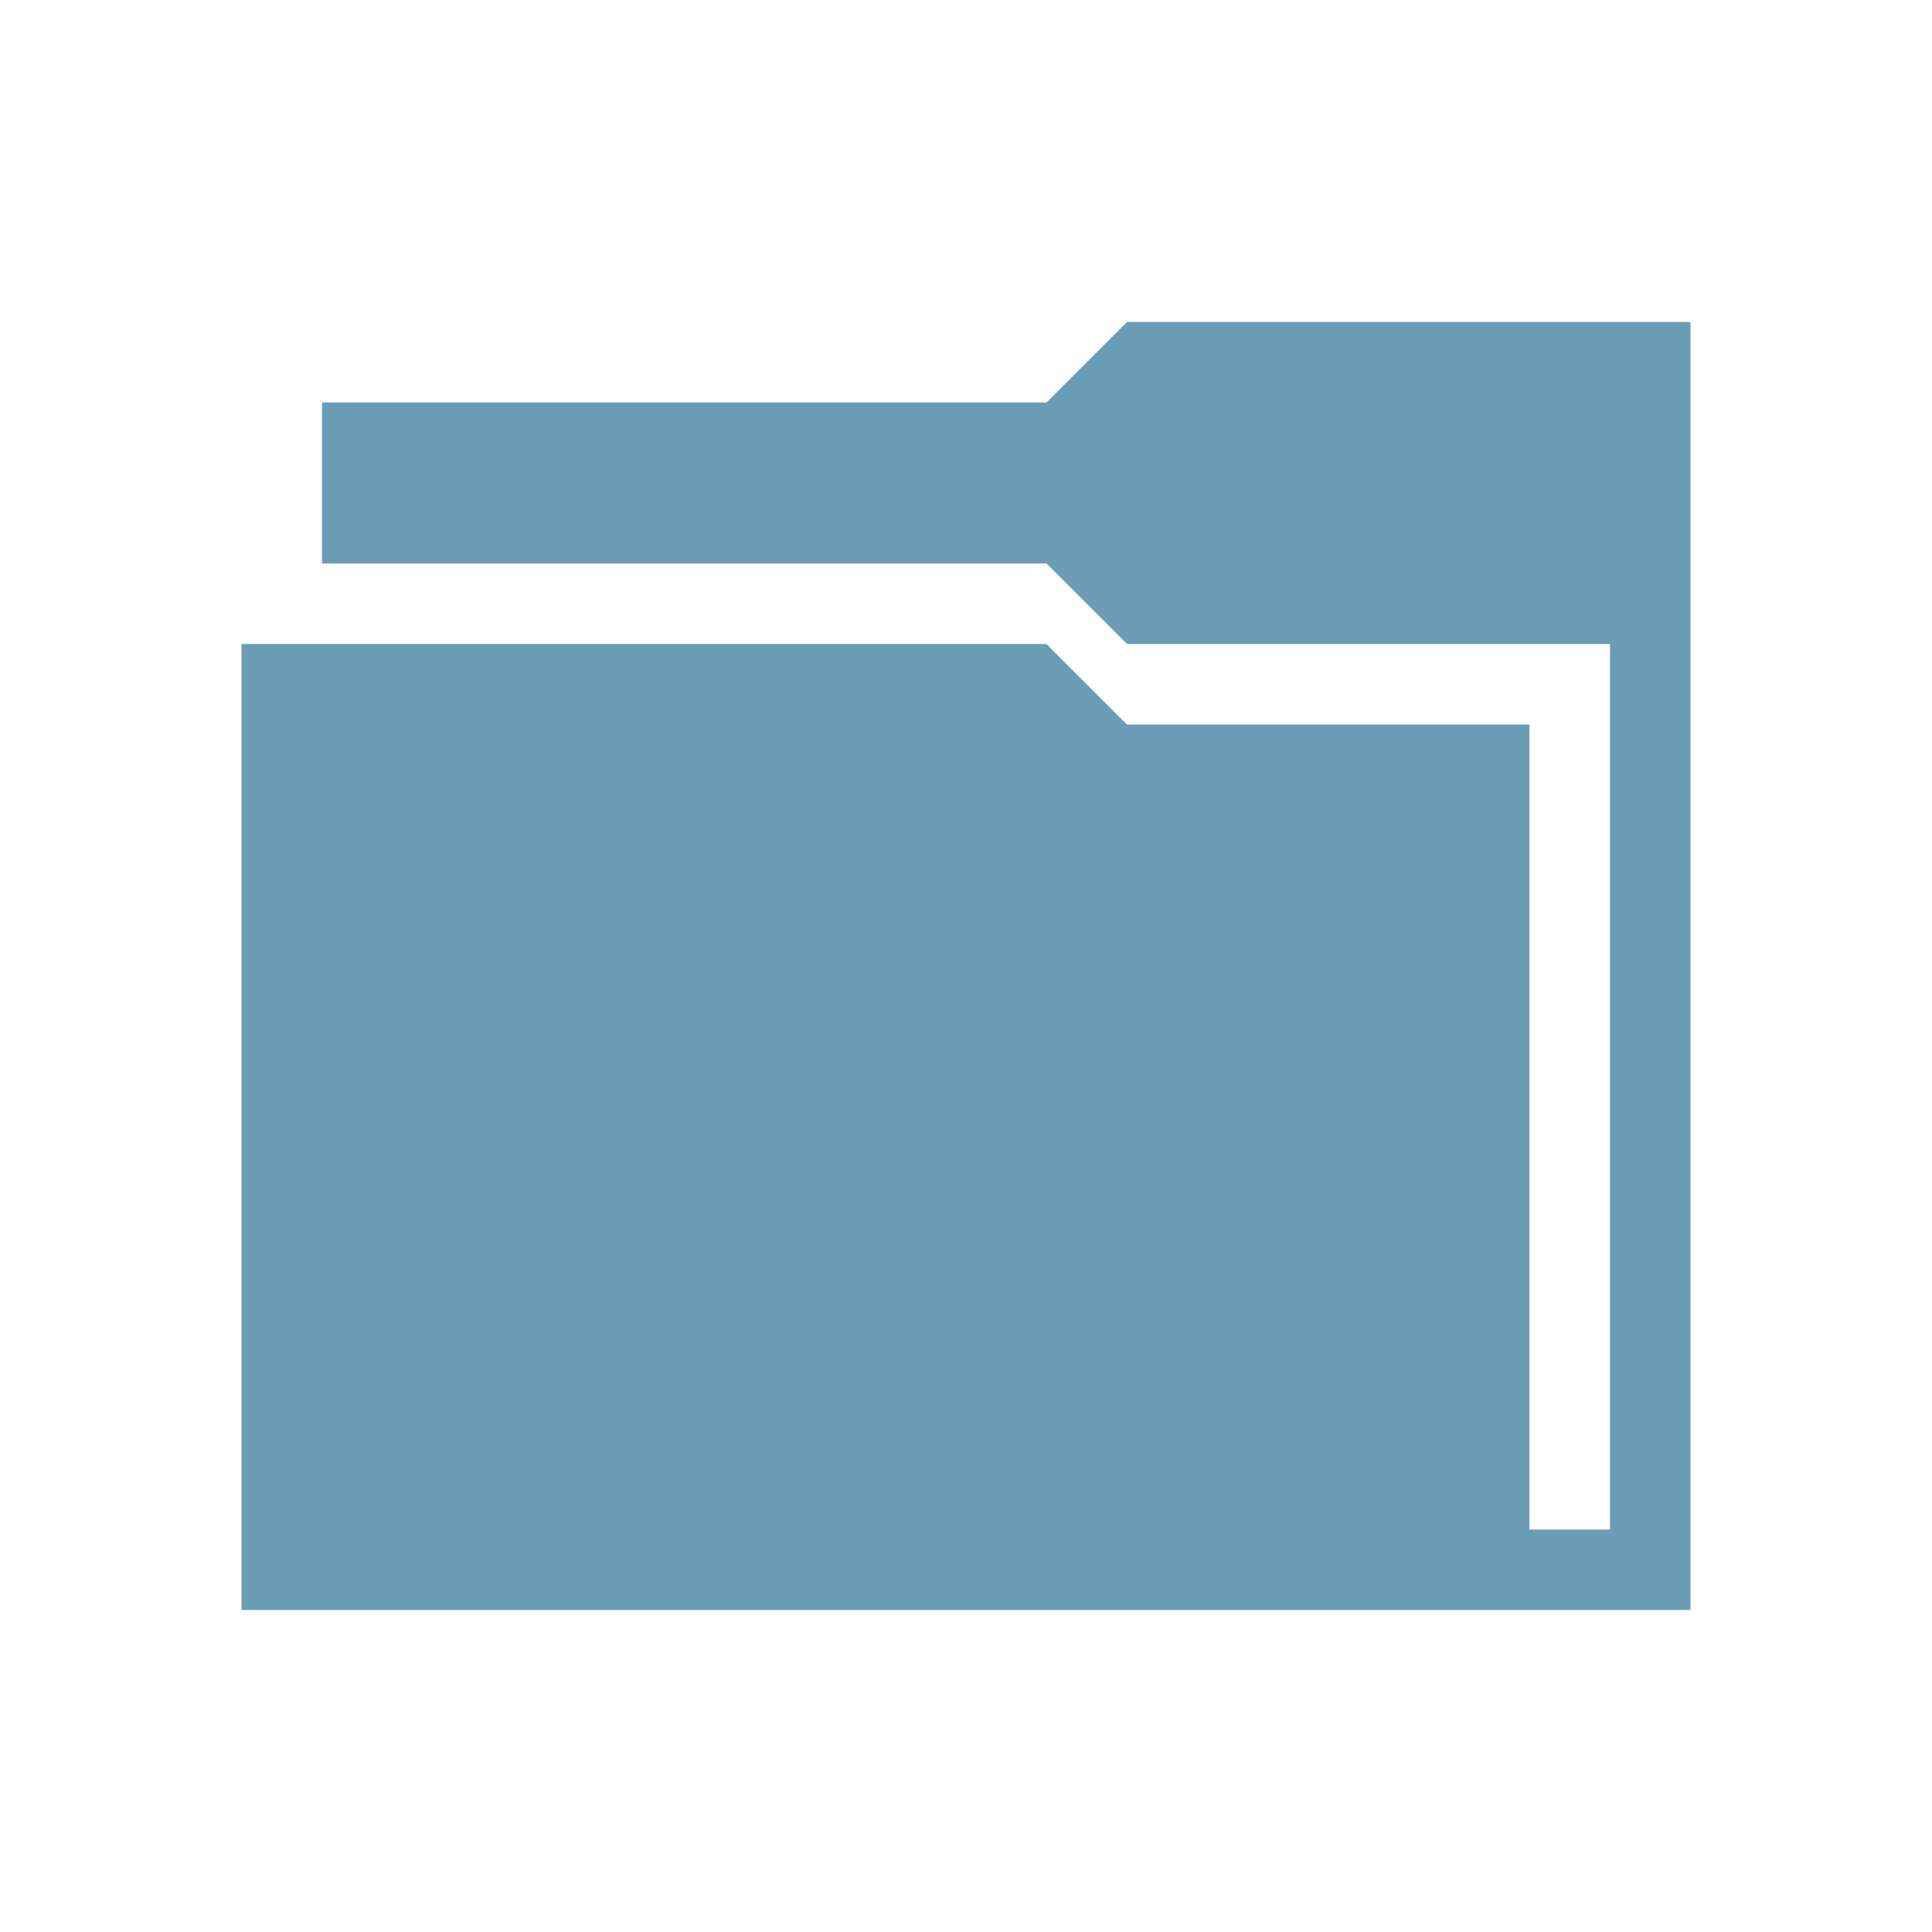
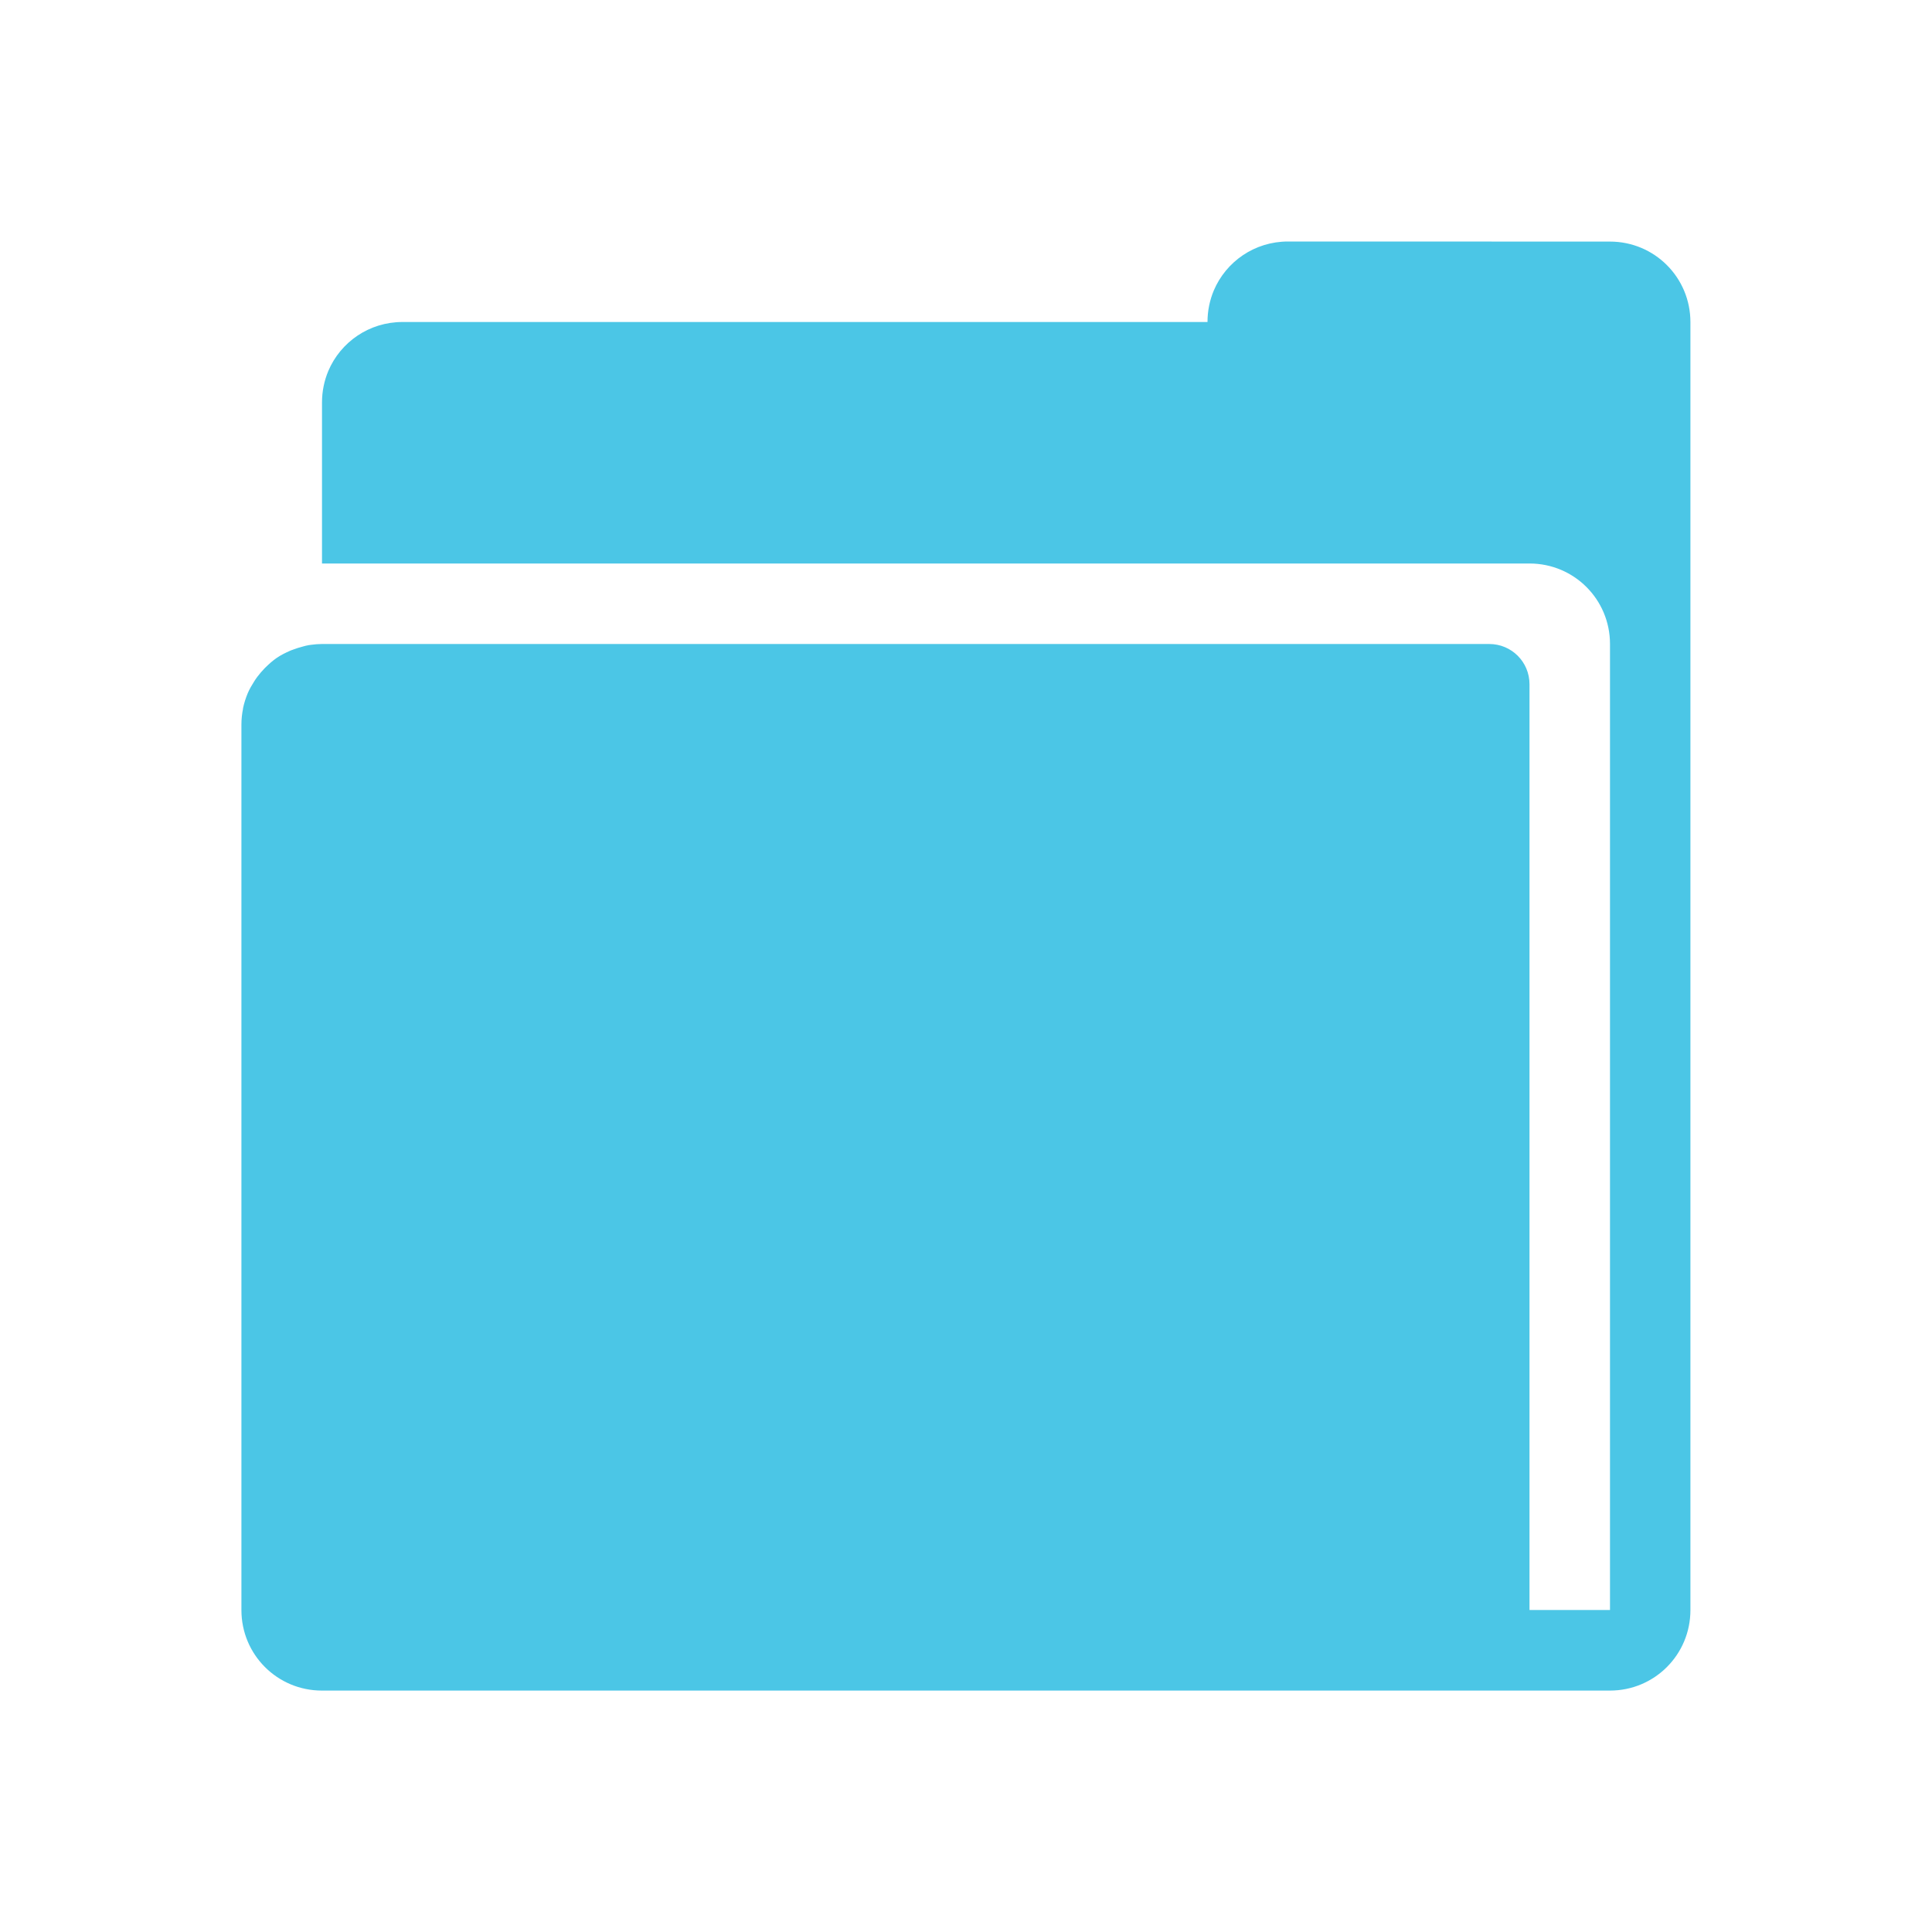
- <svg xmlns="http://www.w3.org/2000/svg" version="1.1" width="24" height="24" id="svg13094">
-   <defs id="defs7" />
-   <path style="fill:#6b9eb6;fill-opacity:1;fill-rule:nonzero;color:#000000;stroke:none;stroke-width:1;marker:none;visibility:visible;display:inline;overflow:visible;enable-background:accumulate" d="m 14,4 -1,1 -9,0 0,2 9,0 1,1 6,0 0,11 -1,0 0,-10 -5,0 -1,-1 -10,0 0,12 16,0 1,0 1,0 0,-16 -7,0 z" id="rect2997" />
+ <svg xmlns="http://www.w3.org/2000/svg" id="d" width="24" height="24" version="1.1">
+   <defs id="e">
+     <style id="current-color-scheme" type="text/css">.ColorScheme-Text {
+ 			color:#090d11;
+ 			}
+ 			.ColorScheme-Background{
+ 			color:#ffffff;
+ 			}</style>
+   </defs>
+   <path id="a" d="m16 3c-0.415 0-0.77 0.25-0.922 0.609-0.05 0.12-0.078 0.252-0.078 0.391h-10c-0.415 0-0.77 0.25-0.922 0.609-0.05 0.12-0.078 0.252-0.078 0.391v2h15c0.554 0 1 0.446 1 1v12h-1v-11.5c0-0.277-0.223-0.5-0.5-0.5h-14.5c-0.046 0-0.09 0.004-0.135 0.01-0.01 0.001-0.02 0.002-0.029 0.004-0.026 0.004-0.051 0.011-0.076 0.018-0.04 0.01-0.079 0.023-0.117 0.037-0.017 0.006-0.034 0.012-0.051 0.02-0.053 0.024-0.105 0.05-0.152 0.082-0.052 0.035-0.098 0.077-0.143 0.121-0.003 0.003-0.006 0.006-0.01 0.01-0.032 0.033-0.062 0.068-0.09 0.105-0.014 0.019-0.027 0.037-0.039 0.057-0.03 0.047-0.058 0.095-0.08 0.146-0.025 0.06-0.045 0.122-0.059 0.188-1.26e-4 6.132e-4 1.25e-4 0.001 0 0.002-2.496e-4 0.001 2.451e-4 0.003 0 0.004-0.013 0.064-0.02 0.129-0.02 0.197v11c0 0.554 0.446 1 1 1h16c0.554 0 1-0.446 1-1v-16c-4.1e-5 -0.554-0.446-1-1-1z" style="fill:#4bc6e6" />
</svg>
